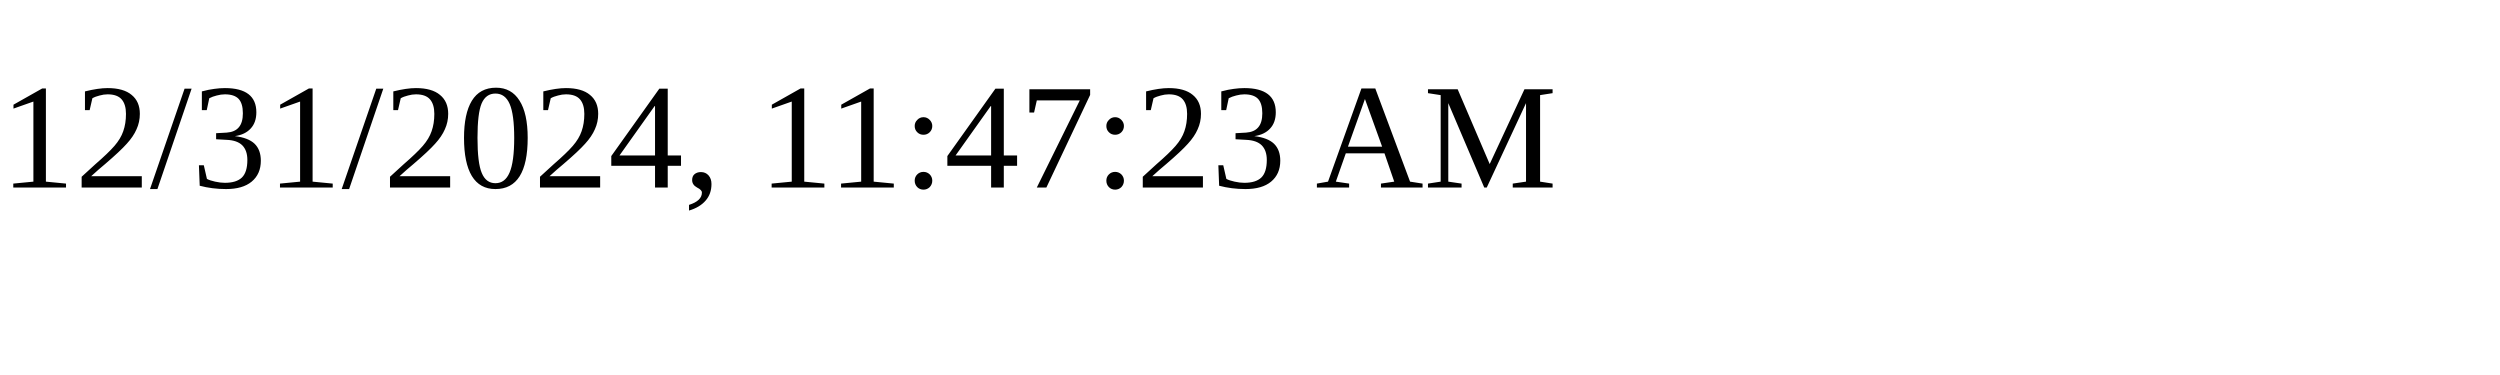
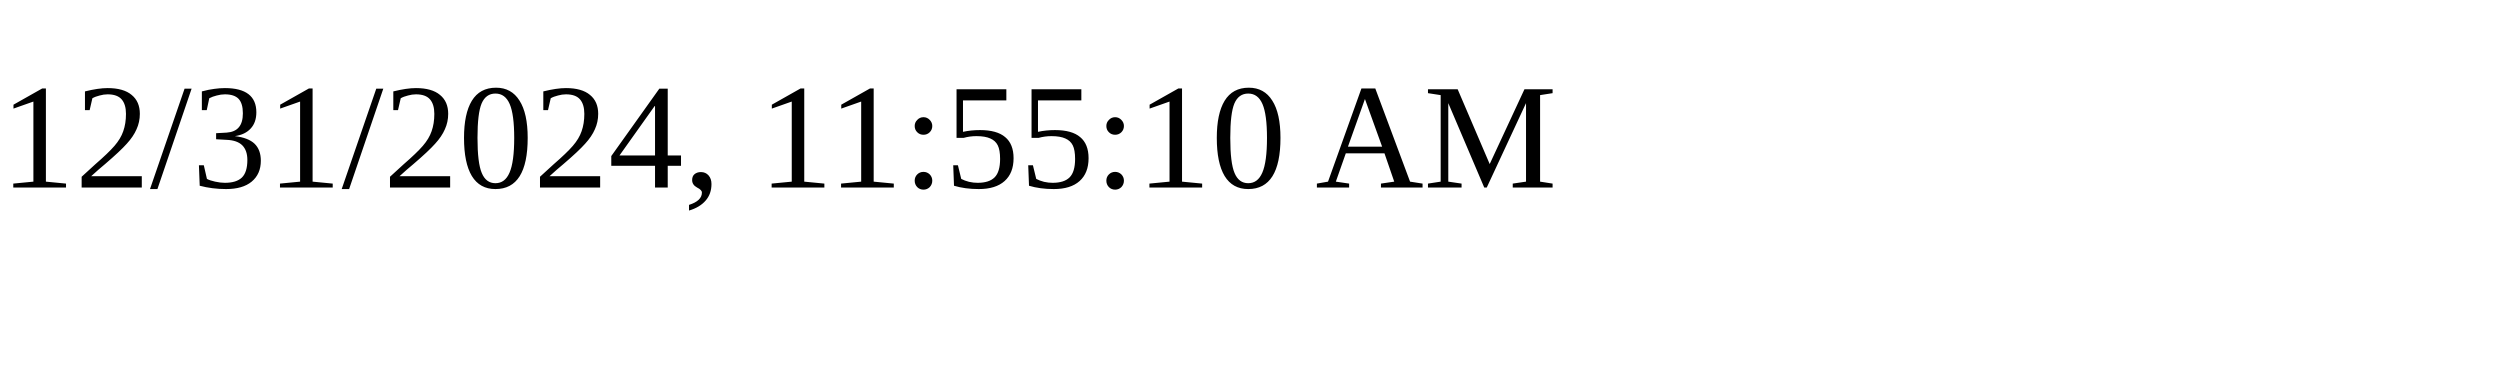
<svg xmlns="http://www.w3.org/2000/svg" height="30" width="200">
-   <text x="0" y="15">12/31/2024, 11:47:23 AM</text>
+   <text x="0" y="15">12/31/2024, 11:55:10 AM</text>
</svg>
